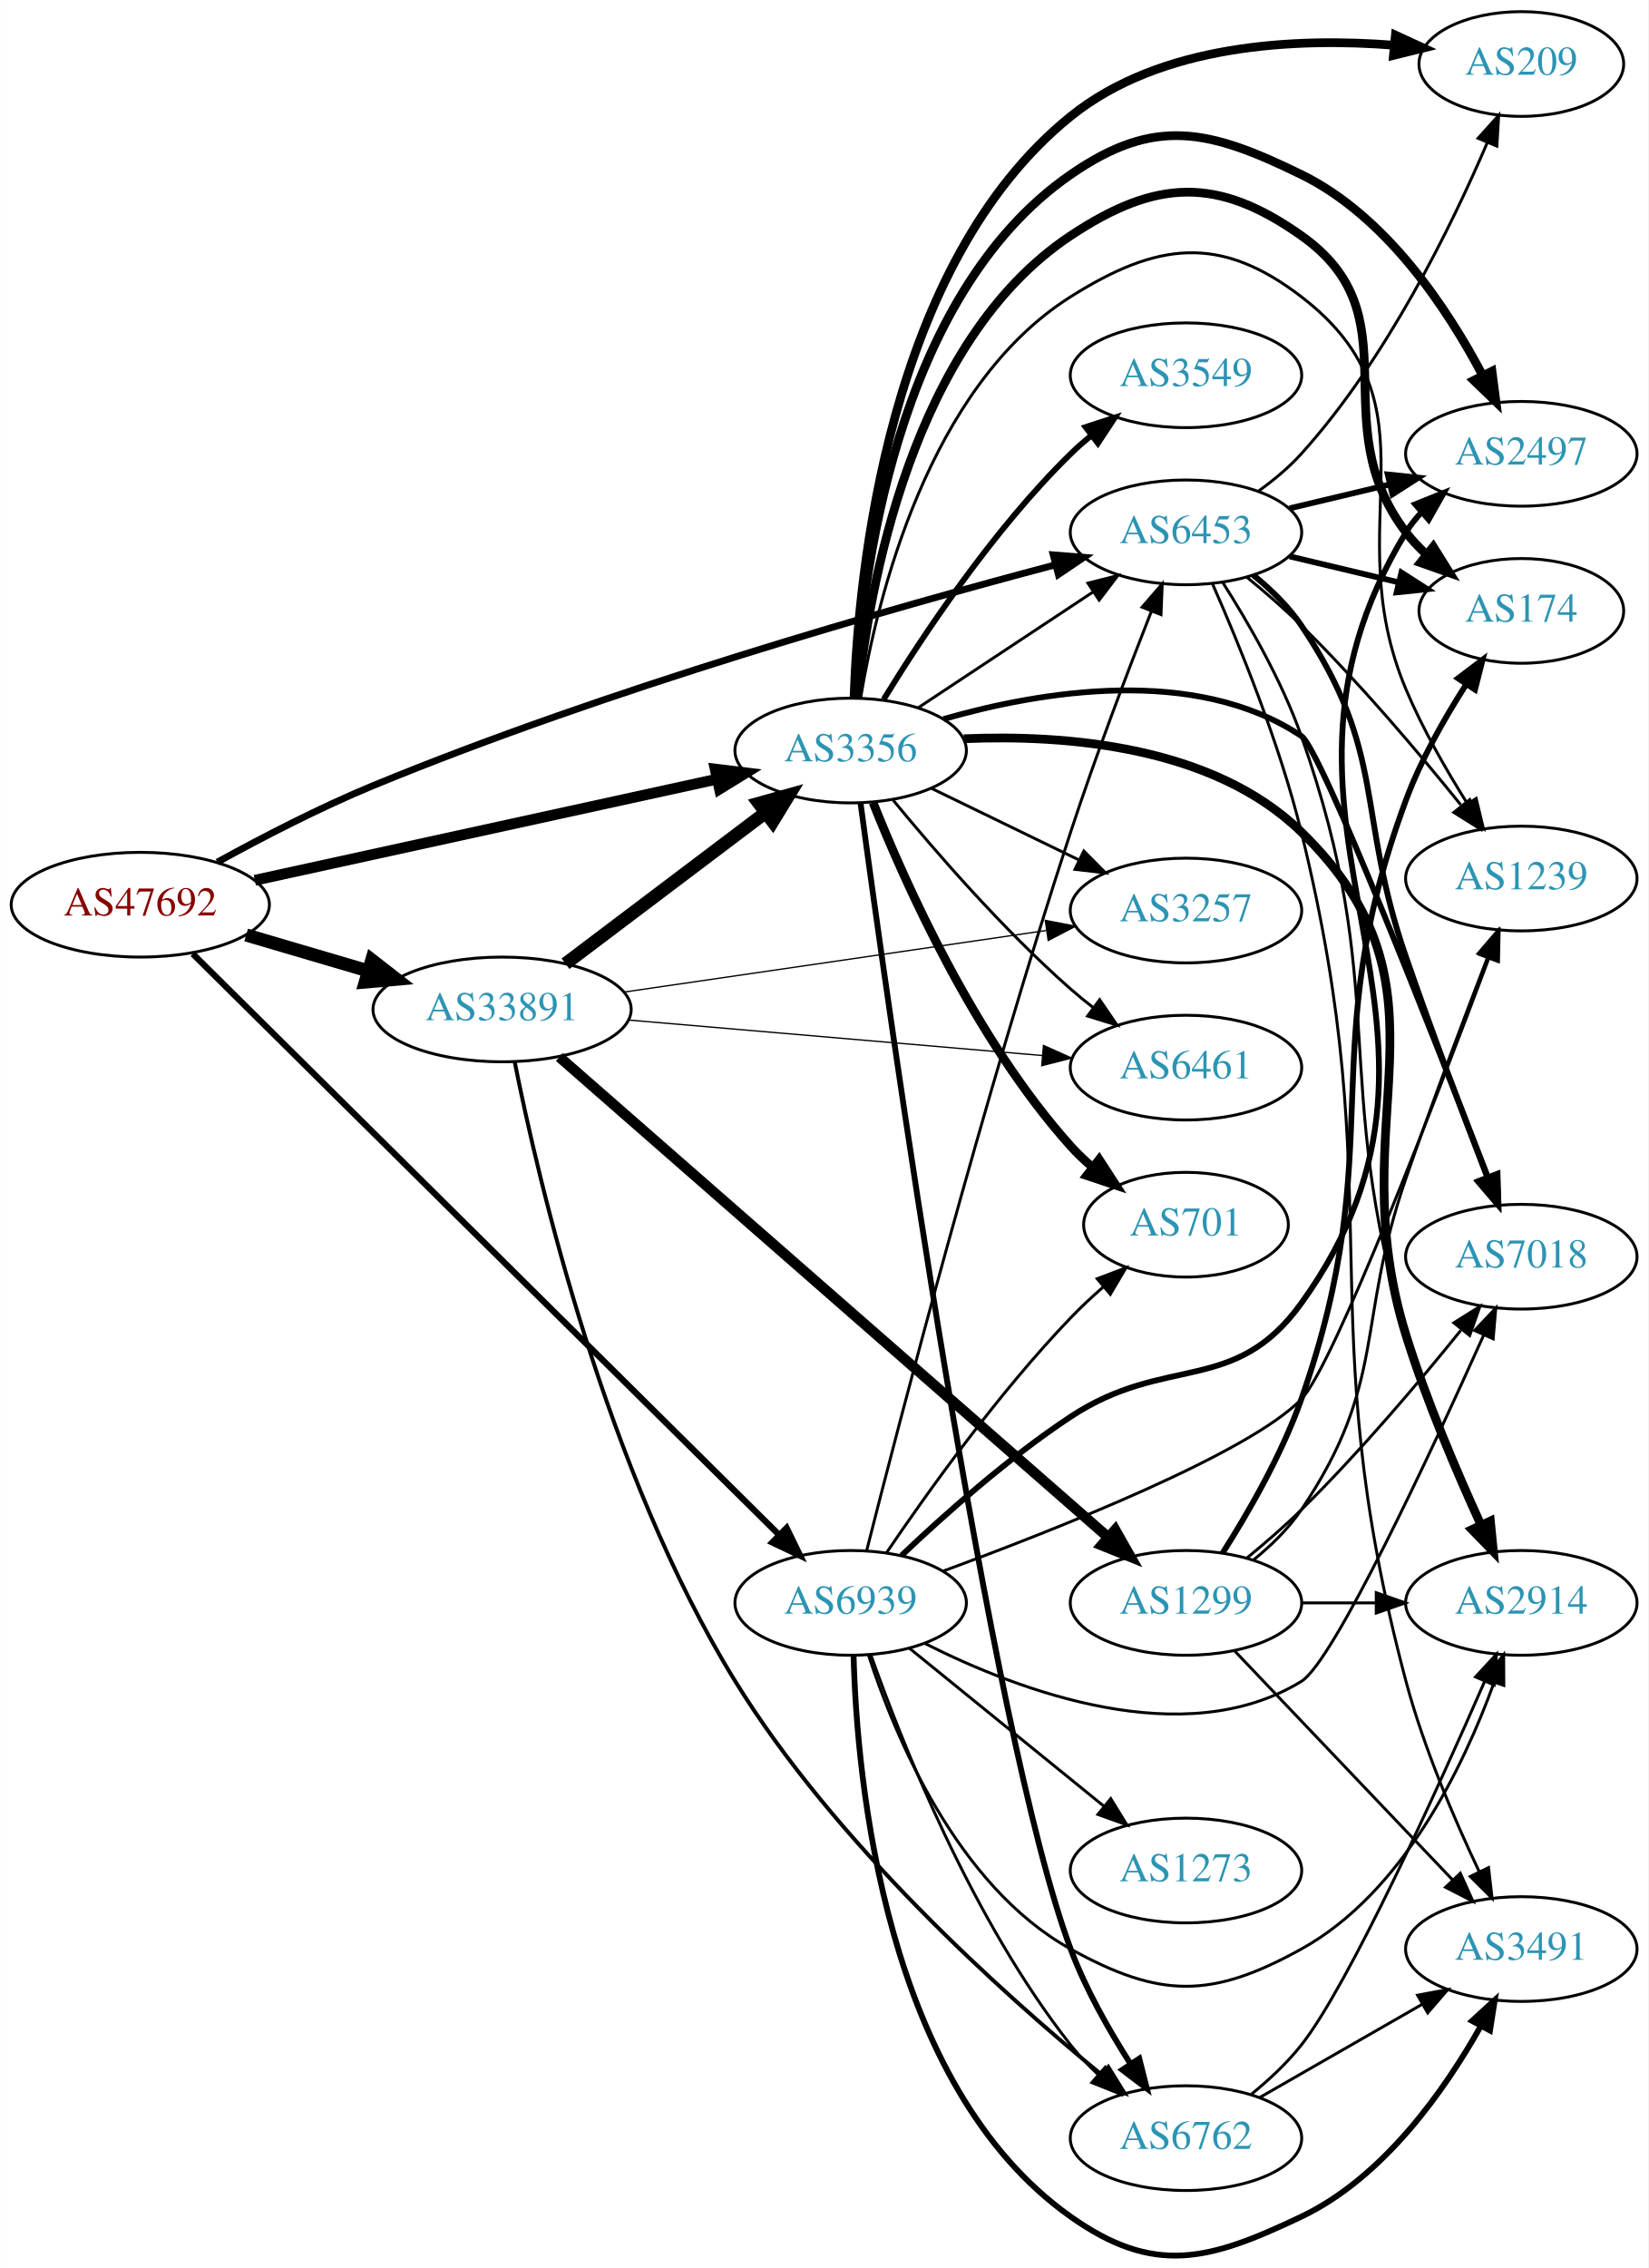
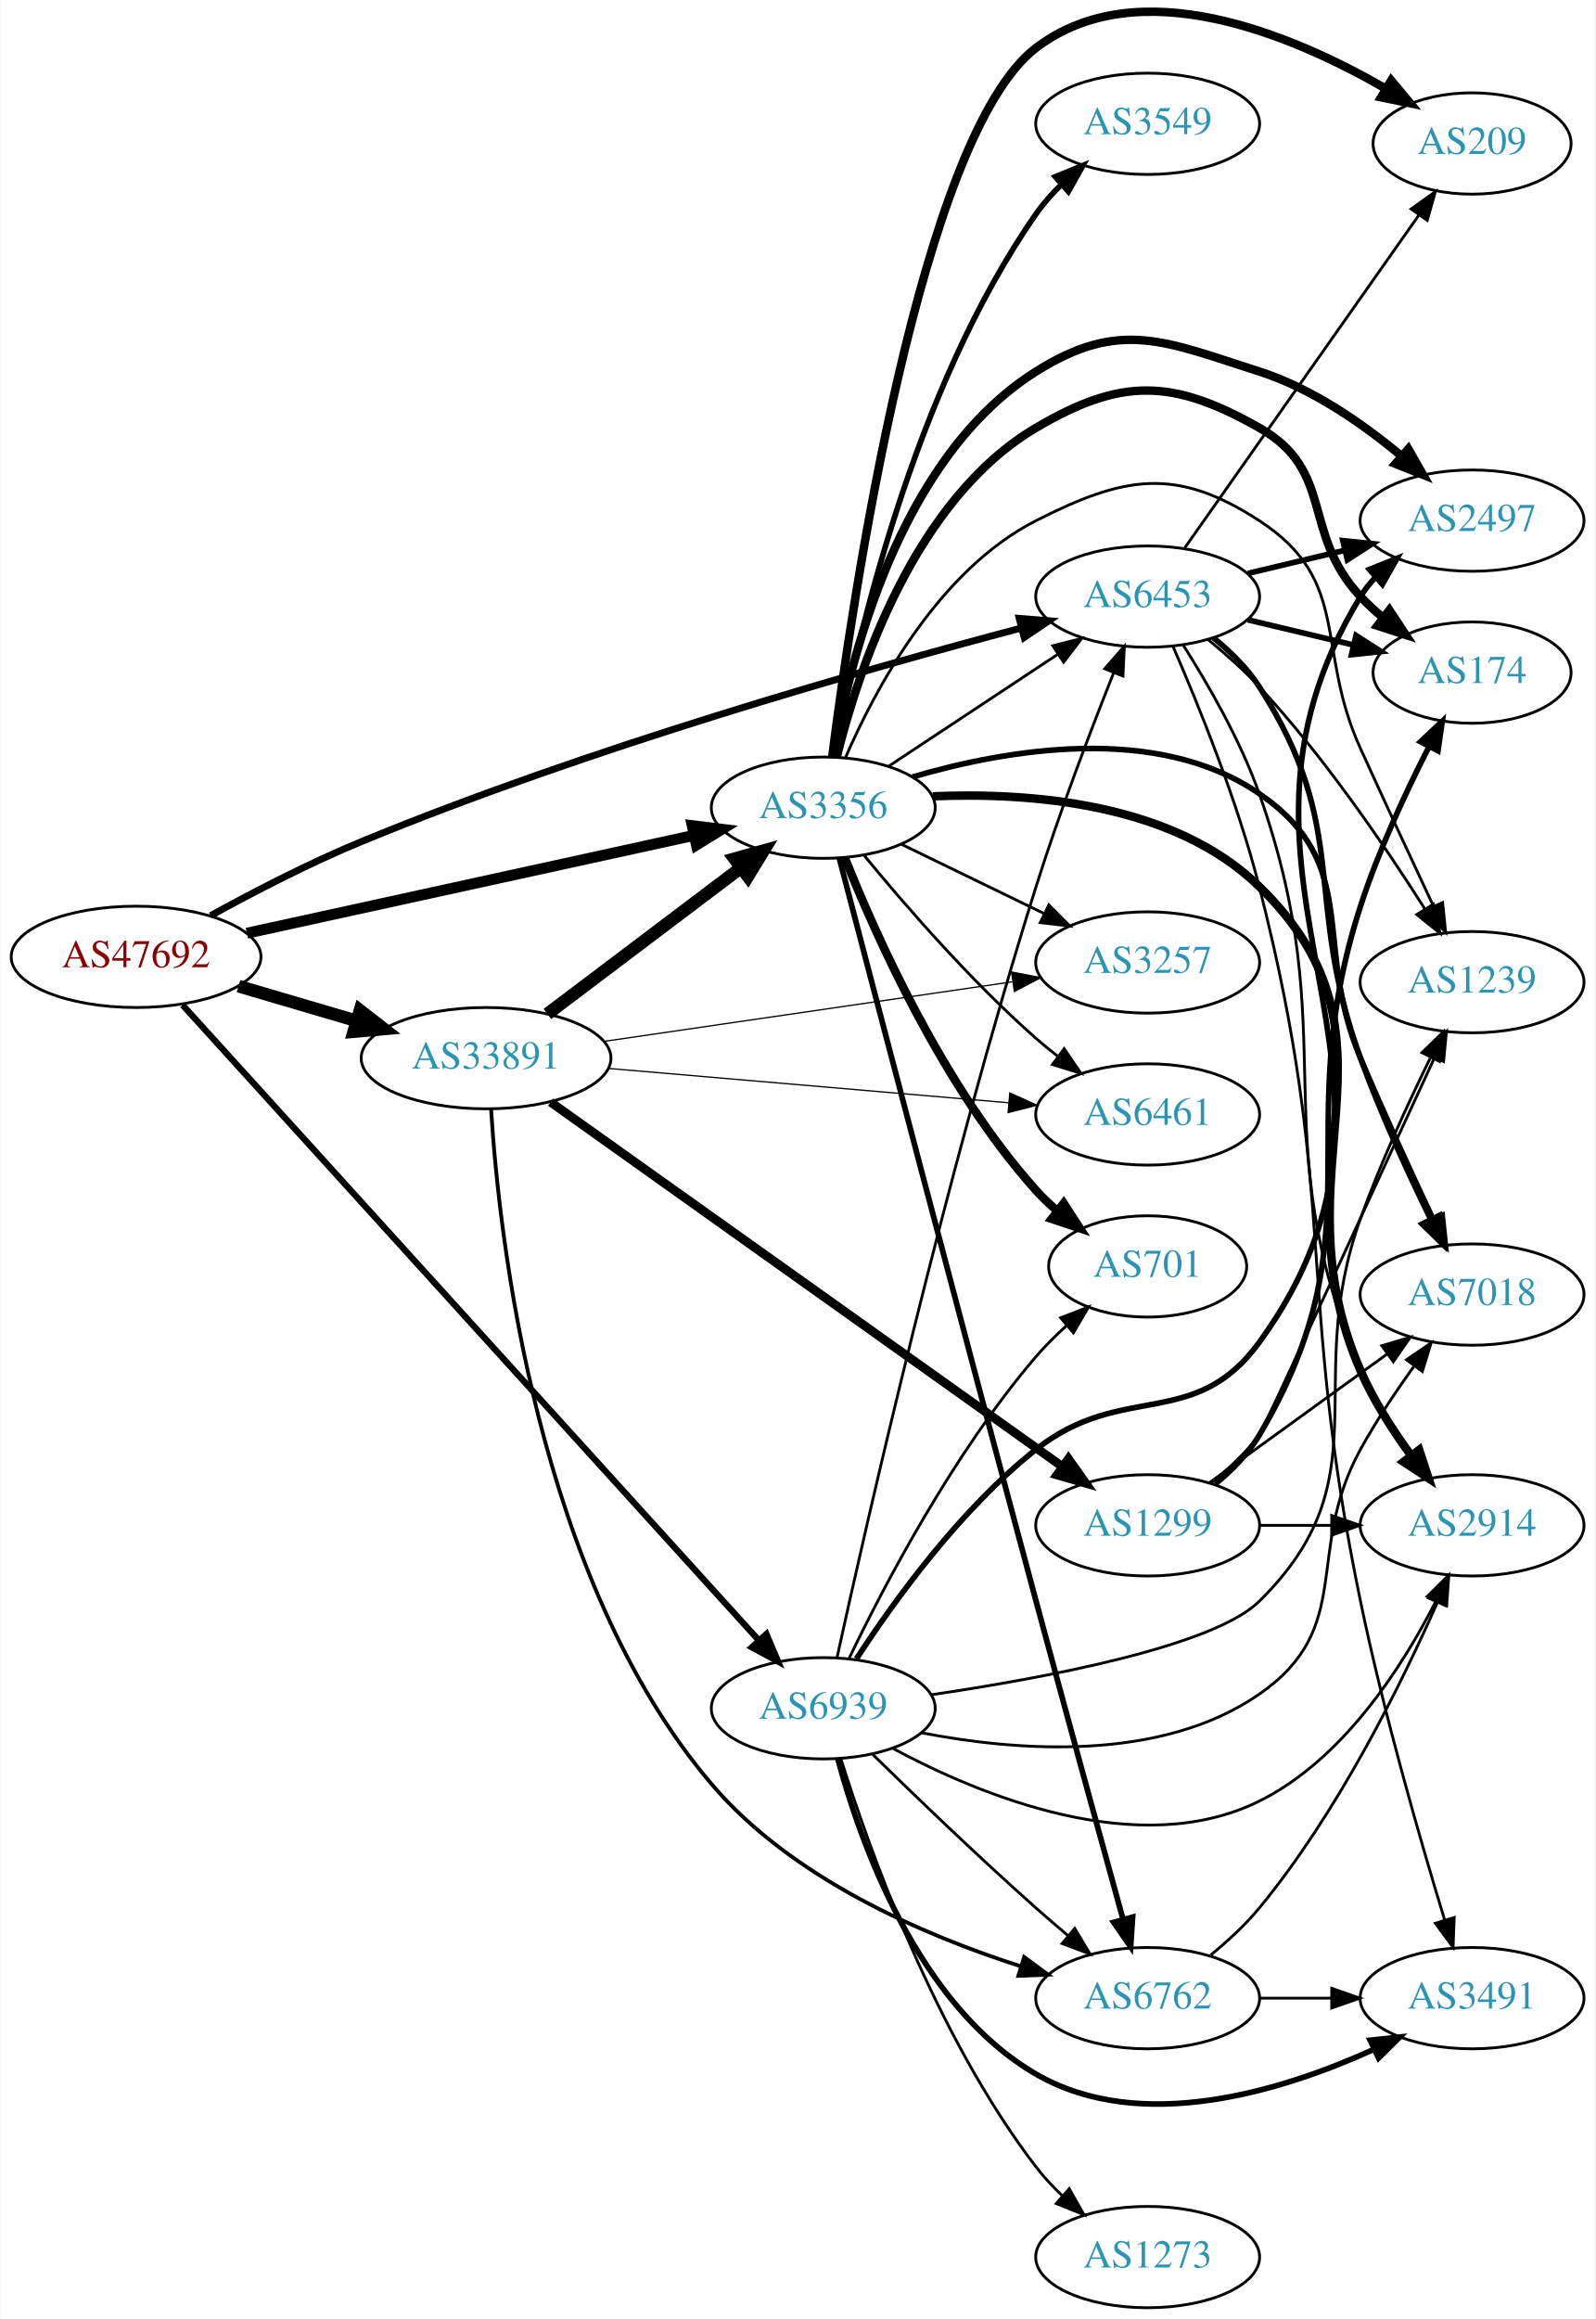
- <svg xmlns="http://www.w3.org/2000/svg" xmlns:xlink="http://www.w3.org/1999/xlink" width="567pt" height="780pt" viewBox="0.00 0.00 566.66 779.64">
-   <g id="graph0" class="graph" transform="scale(1 1) rotate(0) translate(4 775.637)">
-     <polygon fill="white" stroke="none" points="-4,4 -4,-775.637 562.663,-775.637 562.663,4 -4,4" />
+ <svg xmlns="http://www.w3.org/2000/svg" xmlns:xlink="http://www.w3.org/1999/xlink" width="567pt" height="824pt" viewBox="0.00 0.00 566.66 823.99">
+   <g id="graph0" class="graph" transform="scale(1 1) rotate(0) translate(4 819.989)">
+     <polygon fill="white" stroke="none" points="-4,4 -4,-819.989 562.663,-819.989 562.663,4 -4,4" />
    <g id="node1" class="node">
      <g id="a_node1">
        <a xlink:href="/asn/47692" xlink:title="AS47692 ~ Nessus GmbH [AT]">
-           <ellipse fill="#ffffff" stroke="black" cx="44.196" cy="-464.637" rx="44.393" ry="18" />
-           <text text-anchor="middle" x="44.196" y="-460.937" font-family="Times,serif" font-size="14.00" fill="#880000">AS47692</text>
+           <ellipse fill="#ffffff" stroke="black" cx="44.196" cy="-480" rx="44.393" ry="18" />
+           <text text-anchor="middle" x="44.196" y="-476.3" font-family="Times,serif" font-size="14.00" fill="#880000">AS47692</text>
        </a>
      </g>
    </g>
    <g id="node2" class="node">
      <g id="a_node2">
        <a xlink:href="/asn/3356" xlink:title="AS3356 ~ Level 3 Parent, LLC [US]">
-           <ellipse fill="#ffffff" stroke="black" cx="288.431" cy="-517.637" rx="39.794" ry="18" />
-           <text text-anchor="middle" x="288.431" y="-513.937" font-family="Times,serif" font-size="14.00" fill="#2c94b3">AS3356</text>
+           <ellipse fill="#ffffff" stroke="black" cx="288.431" cy="-533" rx="39.794" ry="18" />
+           <text text-anchor="middle" x="288.431" y="-529.3" font-family="Times,serif" font-size="14.00" fill="#2c94b3">AS3356</text>
        </a>
      </g>
    </g>
    <g id="edge1" class="edge">
-       <path fill="none" stroke="black" stroke-width="3.717" d="M83.579,-473.035C126.74,-482.478 196.751,-497.796 242.445,-507.794" />
-       <polygon fill="black" stroke="black" stroke-width="3.717" points="241.857,-511.248 252.374,-509.966 243.353,-504.41 241.857,-511.248" />
+       <path fill="none" stroke="black" stroke-width="3.886" d="M83.579,-488.398C126.74,-497.841 196.751,-513.16 242.445,-523.157" />
+       <polygon fill="black" stroke="black" stroke-width="3.886" points="241.857,-526.611 252.374,-525.33 243.353,-519.773 241.857,-526.611" />
    </g>
    <g id="node3" class="node">
      <g id="a_node3">
        <a xlink:href="/asn/6453" xlink:title="AS6453 ~ TATA COMMUNICATIONS (AMERICA) INC [US]">
-           <ellipse fill="#ffffff" stroke="black" cx="403.724" cy="-592.637" rx="39.794" ry="18" />
-           <text text-anchor="middle" x="403.724" y="-588.937" font-family="Times,serif" font-size="14.00" fill="#2c94b3">AS6453</text>
+           <ellipse fill="#ffffff" stroke="black" cx="403.724" cy="-608" rx="39.794" ry="18" />
+           <text text-anchor="middle" x="403.724" y="-604.3" font-family="Times,serif" font-size="14.00" fill="#2c94b3">AS6453</text>
        </a>
      </g>
    </g>
    <g id="edge2" class="edge">
-       <path fill="none" stroke="black" stroke-width="2.348" d="M70.695,-479.28C85.96,-487.678 105.925,-498.029 124.392,-505.637 205.036,-538.858 303.189,-566.766 358.764,-581.467" />
-       <polygon fill="black" stroke="black" stroke-width="2.348" points="358.07,-584.904 368.631,-584.057 359.847,-578.133 358.07,-584.904" />
+       <path fill="none" stroke="black" stroke-width="2.455" d="M70.695,-494.643C85.96,-503.041 105.925,-513.393 124.392,-521 205.036,-554.221 303.189,-582.129 358.764,-596.83" />
+       <polygon fill="black" stroke="black" stroke-width="2.455" points="358.07,-600.267 368.631,-599.42 359.847,-593.496 358.07,-600.267" />
    </g>
    <g id="node4" class="node">
      <g id="a_node4">
        <a xlink:href="/asn/6939" xlink:title="AS6939 ~ Hurricane Electric LLC [US]">
-           <ellipse fill="#ffffff" stroke="black" cx="288.431" cy="-224.637" rx="39.794" ry="18" />
-           <text text-anchor="middle" x="288.431" y="-220.937" font-family="Times,serif" font-size="14.00" fill="#2c94b3">AS6939</text>
+           <ellipse fill="#ffffff" stroke="black" cx="288.431" cy="-213" rx="39.794" ry="18" />
+           <text text-anchor="middle" x="288.431" y="-209.3" font-family="Times,serif" font-size="14.00" fill="#2c94b3">AS6939</text>
        </a>
      </g>
    </g>
    <g id="edge3" class="edge">
-       <path fill="none" stroke="black" stroke-width="2.152" d="M62.23,-447.76C104.652,-405.73 215.105,-296.295 263.793,-248.057" />
-       <polygon fill="black" stroke="black" stroke-width="2.152" points="266.416,-250.384 271.057,-240.86 261.49,-245.412 266.416,-250.384" />
+       <path fill="none" stroke="black" stroke-width="2.25" d="M60.717,-462.892C102.433,-416.911 217.074,-290.549 265.443,-237.236" />
+       <polygon fill="black" stroke="black" stroke-width="2.25" points="268.222,-239.381 272.349,-229.623 263.038,-234.678 268.222,-239.381" />
    </g>
    <g id="node5" class="node">
      <g id="a_node5">
        <a xlink:href="/asn/33891" xlink:title="AS33891 ~ CORE-BACKBONE GMBH GLOBAL NETWORK [DE]">
-           <ellipse fill="#ffffff" stroke="black" cx="168.588" cy="-428.637" rx="44.393" ry="18" />
-           <text text-anchor="middle" x="168.588" y="-424.937" font-family="Times,serif" font-size="14.00" fill="#2c94b3">AS33891</text>
+           <ellipse fill="#ffffff" stroke="black" cx="168.588" cy="-444" rx="44.393" ry="18" />
+           <text text-anchor="middle" x="168.588" y="-440.3" font-family="Times,serif" font-size="14.00" fill="#2c94b3">AS33891</text>
        </a>
      </g>
    </g>
    <g id="edge4" class="edge">
-       <path fill="none" stroke="black" stroke-width="4.5" d="M80.597,-454.224C93.663,-450.381 108.65,-445.973 122.462,-441.91" />
-       <polygon fill="black" stroke="black" stroke-width="4.5" points="123.784,-445.625 132.267,-439.026 121.562,-438.071 123.784,-445.625" />
-     </g>
-     <g id="edge15" class="edge">
-       <path fill="none" stroke="black" d="M311.544,-532.276C328.743,-543.662 352.811,-559.595 371.901,-572.232" />
-       <polygon fill="black" stroke="black" points="370.009,-575.177 380.279,-577.779 373.873,-569.34 370.009,-575.177" />
+       <path fill="none" stroke="black" stroke-width="4.5" d="M80.597,-469.587C93.663,-465.744 108.65,-461.336 122.462,-457.273" />
+       <polygon fill="black" stroke="black" stroke-width="4.5" points="123.784,-460.989 132.267,-454.389 121.562,-453.434 123.784,-460.989" />
+     </g>
+     <g id="edge16" class="edge">
+       <path fill="none" stroke="black" d="M311.544,-547.639C328.743,-559.025 352.811,-574.958 371.901,-587.595" />
+       <polygon fill="black" stroke="black" points="370.009,-590.54 380.279,-593.142 373.873,-584.703 370.009,-590.54" />
    </g>
    <g id="node6" class="node">
      <g id="a_node6">
-         <a xlink:href="/asn/2497" xlink:title="AS2497 ~ Internet Initiative Japan Inc. [JP]">
-           <ellipse fill="#ffffff" stroke="black" cx="519.017" cy="-619.637" rx="39.794" ry="18" />
-           <text text-anchor="middle" x="519.017" y="-615.937" font-family="Times,serif" font-size="14.00" fill="#2c94b3">AS2497</text>
+         <a xlink:href="/asn/2914" xlink:title="AS2914 ~ NTT America, Inc. [US]">
+           <ellipse fill="#ffffff" stroke="black" cx="519.017" cy="-278" rx="39.794" ry="18" />
+           <text text-anchor="middle" x="519.017" y="-274.3" font-family="Times,serif" font-size="14.00" fill="#2c94b3">AS2914</text>
        </a>
      </g>
    </g>
    <g id="edge5" class="edge">
-       <path fill="none" stroke="black" stroke-width="3" d="M289.909,-535.915C292.08,-576.501 303.651,-673.84 364.077,-715.637 393.061,-735.685 411.713,-731.122 443.37,-715.637 472.54,-701.368 493.604,-669.591 505.773,-646.495" />
-       <polygon fill="black" stroke="black" stroke-width="3" points="508.925,-648.018 510.294,-637.512 502.672,-644.871 508.925,-648.018" />
+       <path fill="none" stroke="black" stroke-width="3" d="M327.317,-537.041C362.166,-538.521 412.916,-534.661 443.37,-505 499.32,-450.508 448.28,-404.646 479.37,-333 483.947,-322.453 490.724,-311.879 497.331,-302.86" />
+       <polygon fill="black" stroke="black" stroke-width="3" points="500.244,-304.812 503.535,-294.741 494.682,-300.561 500.244,-304.812" />
    </g>
    <g id="node7" class="node">
      <g id="a_node7">
-         <a xlink:href="/asn/1239" xlink:title="AS1239 ~ Sprint [US]">
-           <ellipse fill="#ffffff" stroke="black" cx="519.017" cy="-473.637" rx="39.794" ry="18" />
-           <text text-anchor="middle" x="519.017" y="-469.937" font-family="Times,serif" font-size="14.00" fill="#2c94b3">AS1239</text>
+         <a xlink:href="/asn/6762" xlink:title="AS6762 ~ TELECOM ITALIA SPARKLE S.p.A. [IT]">
+           <ellipse fill="#ffffff" stroke="black" cx="403.724" cy="-110" rx="39.794" ry="18" />
+           <text text-anchor="middle" x="403.724" y="-106.3" font-family="Times,serif" font-size="14.00" fill="#2c94b3">AS6762</text>
        </a>
      </g>
    </g>
    <g id="edge6" class="edge">
-       <path fill="none" stroke="black" d="M291.861,-535.717C297.52,-569.766 315.051,-642.746 364.077,-673.637 393.894,-692.424 415.424,-695.107 443.37,-673.637 492.612,-635.805 455.274,-595.868 479.37,-538.637 485.038,-525.175 493.079,-511.137 500.36,-499.566" />
-       <polygon fill="black" stroke="black" points="503.489,-501.173 505.976,-490.874 497.609,-497.374 503.489,-501.173" />
+       <path fill="none" stroke="black" stroke-width="2" d="M294.093,-515.169C305.758,-470.6 337.203,-350.758 364.077,-251 374.662,-211.71 387.145,-166.335 394.998,-137.904" />
+       <polygon fill="black" stroke="black" stroke-width="2" points="398.379,-138.809 397.67,-128.238 391.632,-136.944 398.379,-138.809" />
    </g>
    <g id="node8" class="node">
      <g id="a_node8">
-         <a xlink:href="/asn/2914" xlink:title="AS2914 ~ NTT America, Inc. [US]">
-           <ellipse fill="#ffffff" stroke="black" cx="519.017" cy="-224.637" rx="39.794" ry="18" />
-           <text text-anchor="middle" x="519.017" y="-220.937" font-family="Times,serif" font-size="14.00" fill="#2c94b3">AS2914</text>
+         <a xlink:href="/asn/2497" xlink:title="AS2497 ~ Internet Initiative Japan Inc. [JP]">
+           <ellipse fill="#ffffff" stroke="black" cx="519.017" cy="-635" rx="39.794" ry="18" />
+           <text text-anchor="middle" x="519.017" y="-631.3" font-family="Times,serif" font-size="14.00" fill="#2c94b3">AS2497</text>
        </a>
      </g>
    </g>
    <g id="edge7" class="edge">
-       <path fill="none" stroke="black" stroke-width="3" d="M327.325,-521.686C362.179,-523.172 412.933,-519.315 443.37,-489.637 499.6,-434.809 456.054,-391.632 479.37,-316.637 486.357,-294.164 496.811,-269.636 505.085,-251.562" />
-       <polygon fill="black" stroke="black" stroke-width="3" points="508.378,-252.782 509.422,-242.238 502.031,-249.829 508.378,-252.782" />
+       <path fill="none" stroke="black" stroke-width="3" d="M291.9,-550.969C297.627,-584.807 315.268,-657.331 364.077,-688 393.917,-706.749 409.795,-698.707 443.37,-688 462.055,-682.041 480.069,-669.514 493.719,-658.134" />
+       <polygon fill="black" stroke="black" stroke-width="3" points="496.369,-660.468 501.621,-651.266 491.777,-655.185 496.369,-660.468" />
    </g>
    <g id="node9" class="node">
      <g id="a_node9">
-         <a xlink:href="/asn/7018" xlink:title="AS7018 ~ AT&amp;T Services, Inc. [US]">
-           <ellipse fill="#ffffff" stroke="black" cx="519.017" cy="-343.637" rx="39.794" ry="18" />
-           <text text-anchor="middle" x="519.017" y="-339.937" font-family="Times,serif" font-size="14.00" fill="#2c94b3">AS7018</text>
+         <a xlink:href="/asn/6461" xlink:title="AS6461 ~ Zayo Bandwidth [US]">
+           <ellipse fill="#ffffff" stroke="black" cx="403.724" cy="-424" rx="39.794" ry="18" />
+           <text text-anchor="middle" x="403.724" y="-420.3" font-family="Times,serif" font-size="14.00" fill="#2c94b3">AS6461</text>
        </a>
      </g>
    </g>
    <g id="edge8" class="edge">
-       <path fill="none" stroke="black" stroke-width="2" d="M320.342,-528.445C353.642,-538.01 406.767,-547.031 443.37,-522.637 450.087,-518.16 488.635,-419.927 507.551,-370.928" />
-       <polygon fill="black" stroke="black" stroke-width="2" points="510.835,-372.139 511.164,-361.549 504.303,-369.622 510.835,-372.139" />
+       <path fill="none" stroke="black" d="M303.022,-515.958C317.275,-498.62 340.797,-471.462 364.077,-451 366.536,-448.839 369.17,-446.694 371.865,-444.612" />
+       <polygon fill="black" stroke="black" points="374.039,-447.358 380.014,-438.608 369.887,-441.722 374.039,-447.358" />
    </g>
    <g id="node10" class="node">
      <g id="a_node10">
-         <a xlink:href="/asn/3549" xlink:title="AS3549 ~ Level 3 Parent, LLC [US]">
-           <ellipse fill="#ffffff" stroke="black" cx="403.724" cy="-646.637" rx="39.794" ry="18" />
-           <text text-anchor="middle" x="403.724" y="-642.937" font-family="Times,serif" font-size="14.00" fill="#2c94b3">AS3549</text>
+         <a xlink:href="/asn/174" xlink:title="AS174 ~ Cogent Communications [US]">
+           <ellipse fill="#ffffff" stroke="black" cx="519.017" cy="-581" rx="35.194" ry="18" />
+           <text text-anchor="middle" x="519.017" y="-577.3" font-family="Times,serif" font-size="14.00" fill="#2c94b3">AS174</text>
        </a>
      </g>
    </g>
    <g id="edge9" class="edge">
-       <path fill="none" stroke="black" stroke-width="2" d="M299.783,-535.226C312.959,-556.701 337.254,-593.396 364.077,-619.637 366.216,-621.729 368.533,-623.775 370.932,-625.745" />
-       <polygon fill="black" stroke="black" stroke-width="2" points="369.199,-628.824 379.273,-632.104 373.443,-623.257 369.199,-628.824" />
+       <path fill="none" stroke="black" stroke-width="3" d="M293.253,-551.101C300.78,-581.606 320.708,-642.423 364.077,-668 394.433,-685.902 412.703,-685.363 443.37,-668 470.432,-652.678 458.156,-630.739 479.37,-608 481.788,-605.408 484.495,-602.92 487.322,-600.575" />
+       <polygon fill="black" stroke="black" stroke-width="3" points="489.631,-603.217 495.474,-594.379 485.395,-597.644 489.631,-603.217" />
    </g>
    <g id="node11" class="node">
      <g id="a_node11">
-         <a xlink:href="/asn/174" xlink:title="AS174 ~ Cogent Communications [US]">
-           <ellipse fill="#ffffff" stroke="black" cx="519.017" cy="-565.637" rx="35.194" ry="18" />
-           <text text-anchor="middle" x="519.017" y="-561.937" font-family="Times,serif" font-size="14.00" fill="#2c94b3">AS174</text>
+         <a xlink:href="/asn/3549" xlink:title="AS3549 ~ Level 3 Parent, LLC [US]">
+           <ellipse fill="#ffffff" stroke="black" cx="403.724" cy="-776" rx="39.794" ry="18" />
+           <text text-anchor="middle" x="403.724" y="-772.3" font-family="Times,serif" font-size="14.00" fill="#2c94b3">AS3549</text>
        </a>
      </g>
    </g>
    <g id="edge10" class="edge">
-       <path fill="none" stroke="black" stroke-width="3" d="M290.775,-535.719C294.64,-573.077 309.333,-658.311 364.077,-694.637 393.442,-714.122 414.601,-714.991 443.37,-694.637 482.615,-666.871 450.271,-630.904 479.37,-592.637 481.401,-589.966 483.773,-587.458 486.325,-585.129" />
-       <polygon fill="black" stroke="black" stroke-width="3" points="488.738,-587.68 494.356,-578.697 484.362,-582.216 488.738,-587.68" />
+       <path fill="none" stroke="black" stroke-width="2" d="M292.46,-551.163C299.567,-589.66 320.138,-681.082 364.077,-744 366.672,-747.716 369.809,-751.243 373.16,-754.505" />
+       <polygon fill="black" stroke="black" stroke-width="2" points="370.904,-757.183 380.711,-761.192 375.545,-751.942 370.904,-757.183" />
    </g>
    <g id="node12" class="node">
      <g id="a_node12">
-         <a xlink:href="/asn/701" xlink:title="AS701 ~ UUNET [US]">
-           <ellipse fill="#ffffff" stroke="black" cx="403.724" cy="-354.637" rx="35.194" ry="18" />
-           <text text-anchor="middle" x="403.724" y="-350.937" font-family="Times,serif" font-size="14.00" fill="#2c94b3">AS701</text>
+         <a xlink:href="/asn/7018" xlink:title="AS7018 ~ AT&amp;T Services, Inc. [US]">
+           <ellipse fill="#ffffff" stroke="black" cx="519.017" cy="-360" rx="39.794" ry="18" />
+           <text text-anchor="middle" x="519.017" y="-356.3" font-family="Times,serif" font-size="14.00" fill="#2c94b3">AS7018</text>
        </a>
      </g>
    </g>
    <g id="edge11" class="edge">
-       <path fill="none" stroke="black" stroke-width="3" d="M296.147,-499.715C307.156,-472.052 331.154,-418.317 364.077,-381.637 366.319,-379.14 368.834,-376.75 371.477,-374.497" />
-       <polygon fill="black" stroke="black" stroke-width="3" points="373.877,-377.065 379.646,-368.179 369.594,-371.528 373.877,-377.065" />
+       <path fill="none" stroke="black" stroke-width="2" d="M320.177,-543.925C353.577,-553.699 407.019,-563.004 443.37,-538 480.229,-512.647 462.012,-485.232 479.37,-444 487.468,-424.764 497.309,-403.4 505.034,-387.032" />
+       <polygon fill="black" stroke="black" stroke-width="2" points="508.409,-388.084 509.535,-377.549 502.085,-385.082 508.409,-388.084" />
    </g>
    <g id="node13" class="node">
      <g id="a_node13">
-         <a xlink:href="/asn/6762" xlink:title="AS6762 ~ TELECOM ITALIA SPARKLE S.p.A. [IT]">
-           <ellipse fill="#ffffff" stroke="black" cx="403.724" cy="-40.637" rx="39.794" ry="18" />
-           <text text-anchor="middle" x="403.724" y="-36.937" font-family="Times,serif" font-size="14.00" fill="#2c94b3">AS6762</text>
+         <a xlink:href="/asn/701" xlink:title="AS701 ~ UUNET [US]">
+           <ellipse fill="#ffffff" stroke="black" cx="403.724" cy="-370" rx="35.194" ry="18" />
+           <text text-anchor="middle" x="403.724" y="-366.3" font-family="Times,serif" font-size="14.00" fill="#2c94b3">AS701</text>
        </a>
      </g>
    </g>
    <g id="edge12" class="edge">
-       <path fill="none" stroke="black" stroke-width="2" d="M291.846,-499.456C301.231,-429.837 336.135,-180.363 364.077,-105.637 369.193,-91.955 377.162,-77.889 384.537,-66.356" />
-       <polygon fill="black" stroke="black" stroke-width="2" points="387.661,-67.977 390.259,-57.706 381.823,-64.115 387.661,-67.977" />
+       <path fill="none" stroke="black" stroke-width="3" d="M296.147,-515.079C307.156,-487.415 331.154,-433.68 364.077,-397 366.319,-394.503 368.834,-392.113 371.477,-389.86" />
+       <polygon fill="black" stroke="black" stroke-width="3" points="373.877,-392.428 379.646,-383.542 369.594,-386.891 373.877,-392.428" />
    </g>
    <g id="node14" class="node">
      <g id="a_node14">
-         <a xlink:href="/asn/6461" xlink:title="AS6461 ~ Zayo Bandwidth [US]">
-           <ellipse fill="#ffffff" stroke="black" cx="403.724" cy="-408.637" rx="39.794" ry="18" />
-           <text text-anchor="middle" x="403.724" y="-404.937" font-family="Times,serif" font-size="14.00" fill="#2c94b3">AS6461</text>
+         <a xlink:href="/asn/3257" xlink:title="AS3257 ~ GTT [DE]">
+           <ellipse fill="#ffffff" stroke="black" cx="403.724" cy="-478" rx="39.794" ry="18" />
+           <text text-anchor="middle" x="403.724" y="-474.3" font-family="Times,serif" font-size="14.00" fill="#2c94b3">AS3257</text>
        </a>
      </g>
    </g>
    <g id="edge13" class="edge">
-       <path fill="none" stroke="black" d="M303.022,-500.595C317.275,-483.256 340.797,-456.099 364.077,-435.637 366.536,-433.475 369.17,-431.33 371.865,-429.249" />
-       <polygon fill="black" stroke="black" points="374.039,-431.994 380.014,-423.245 369.887,-426.359 374.039,-431.994" />
+       <path fill="none" stroke="black" d="M316.28,-519.966C331.377,-512.637 350.421,-503.391 366.789,-495.445" />
+       <polygon fill="black" stroke="black" points="368.6,-498.457 376.068,-490.941 365.543,-492.159 368.6,-498.457" />
    </g>
    <g id="node15" class="node">
      <g id="a_node15">
-         <a xlink:href="/asn/3257" xlink:title="AS3257 ~ GTT [DE]">
-           <ellipse fill="#ffffff" stroke="black" cx="403.724" cy="-462.637" rx="39.794" ry="18" />
-           <text text-anchor="middle" x="403.724" y="-458.937" font-family="Times,serif" font-size="14.00" fill="#2c94b3">AS3257</text>
+         <a xlink:href="/asn/1239" xlink:title="AS1239 ~ Sprint [US]">
+           <ellipse fill="#ffffff" stroke="black" cx="519.017" cy="-471" rx="39.794" ry="18" />
+           <text text-anchor="middle" x="519.017" y="-467.3" font-family="Times,serif" font-size="14.00" fill="#2c94b3">AS1239</text>
        </a>
      </g>
    </g>
    <g id="edge14" class="edge">
-       <path fill="none" stroke="black" d="M316.28,-504.603C331.377,-497.274 350.421,-488.028 366.789,-480.082" />
-       <polygon fill="black" stroke="black" points="368.6,-483.093 376.068,-475.577 365.543,-476.796 368.6,-483.093" />
+       <path fill="none" stroke="black" d="M296.296,-550.715C306.762,-574.918 329.244,-617.327 364.077,-635 395.505,-650.945 413.821,-654.203 443.37,-635 476.403,-613.533 463.055,-589.858 479.37,-554 487.874,-535.309 497.637,-514.346 505.223,-498.163" />
+       <polygon fill="black" stroke="black" points="508.552,-499.308 509.634,-488.768 502.215,-496.333 508.552,-499.308" />
    </g>
    <g id="node16" class="node">
      <g id="a_node16">
        <a xlink:href="/asn/209" xlink:title="AS209 ~ CenturyLink Communications, LLC [US]">
-           <ellipse fill="#ffffff" stroke="black" cx="519.017" cy="-753.637" rx="35.194" ry="18" />
-           <text text-anchor="middle" x="519.017" y="-749.937" font-family="Times,serif" font-size="14.00" fill="#2c94b3">AS209</text>
-         </a>
-       </g>
-     </g>
-     <g id="edge16" class="edge">
-       <path fill="none" stroke="black" stroke-width="3" d="M289.597,-535.873C291.063,-578.505 301.174,-684.91 364.077,-735.637 395.018,-760.588 441.507,-762.738 475.299,-760.092" />
-       <polygon fill="black" stroke="black" stroke-width="3" points="475.723,-763.567 485.347,-759.137 475.061,-756.599 475.723,-763.567" />
-     </g>
-     <g id="edge18" class="edge">
-       <path fill="none" stroke="black" stroke-width="2" d="M439.331,-600.884C450.202,-603.475 462.357,-606.372 473.799,-609.099" />
-       <polygon fill="black" stroke="black" stroke-width="2" points="473.082,-612.526 483.621,-611.44 474.705,-605.717 473.082,-612.526" />
+           <ellipse fill="#ffffff" stroke="black" cx="519.017" cy="-769" rx="35.194" ry="18" />
+           <text text-anchor="middle" x="519.017" y="-765.3" font-family="Times,serif" font-size="14.00" fill="#2c94b3">AS209</text>
+         </a>
+       </g>
+     </g>
+     <g id="edge15" class="edge">
+       <path fill="none" stroke="black" stroke-width="3" d="M291.602,-551.027C298.669,-606.327 322.958,-771.706 364.077,-803 400.409,-830.65 454.757,-807.828 488.214,-788.571" />
+       <polygon fill="black" stroke="black" stroke-width="3" points="490.278,-791.415 497.064,-783.279 486.685,-785.407 490.278,-791.415" />
+     </g>
+     <g id="edge21" class="edge">
+       <path fill="none" stroke="black" d="M416.263,-590.921C425.006,-577.193 436.628,-557.113 443.37,-538 474.145,-450.764 443.929,-418.447 479.37,-333 483.775,-322.38 490.513,-311.789 497.136,-302.777" />
+       <polygon fill="black" stroke="black" points="500.048,-304.732 503.37,-294.671 494.499,-300.464 500.048,-304.732" />
+     </g>
+     <g id="edge17" class="edge">
+       <path fill="none" stroke="black" stroke-width="2" d="M439.331,-616.248C450.202,-618.838 462.357,-621.735 473.799,-624.462" />
+       <polygon fill="black" stroke="black" stroke-width="2" points="473.082,-627.889 483.621,-626.803 474.705,-621.08 473.082,-627.889" />
+     </g>
+     <g id="edge19" class="edge">
+       <path fill="none" stroke="black" stroke-width="2" d="M439.331,-599.752C451.125,-596.942 464.43,-593.771 476.698,-590.847" />
+       <polygon fill="black" stroke="black" stroke-width="2" points="477.787,-594.186 486.703,-588.463 476.164,-587.376 477.787,-594.186" />
+     </g>
+     <g id="edge20" class="edge">
+       <path fill="none" stroke="black" stroke-width="2" d="M427.04,-593.396C433.084,-588.5 439.122,-582.589 443.37,-576 476.324,-524.894 458.592,-501.149 479.37,-444 486.457,-424.51 496.232,-403.299 504.179,-387.068" />
+       <polygon fill="black" stroke="black" stroke-width="2" points="507.536,-388.178 508.85,-377.665 501.266,-385.064 507.536,-388.178" />
    </g>
    <g id="edge22" class="edge">
-       <path fill="none" stroke="black" d="M424.548,-577.306C430.768,-572.215 437.53,-566.376 443.37,-560.637 463.255,-541.098 483.728,-516.893 498.192,-498.979" />
-       <polygon fill="black" stroke="black" points="501.27,-500.734 504.781,-490.738 495.803,-496.363 501.27,-500.734" />
-     </g>
-     <g id="edge21" class="edge">
-       <path fill="none" stroke="black" d="M416.268,-575.559C425.013,-561.832 436.636,-541.753 443.37,-522.637 474.254,-434.975 453.207,-405.822 479.37,-316.637 485.995,-294.055 496.471,-269.533 504.846,-251.489" />
-       <polygon fill="black" stroke="black" points="508.135,-252.721 509.244,-242.185 501.806,-249.73 508.135,-252.721" />
-     </g>
-     <g id="edge19" class="edge">
-       <path fill="none" stroke="black" stroke-width="2" d="M426.876,-577.925C432.916,-573.026 438.992,-567.14 443.37,-560.637 473.043,-516.562 462.031,-496.861 479.37,-446.637 488.315,-420.727 499.377,-391.497 507.37,-370.812" />
-       <polygon fill="black" stroke="black" stroke-width="2" points="510.67,-371.985 511.026,-361.396 504.144,-369.452 510.67,-371.985" />
-     </g>
-     <g id="edge20" class="edge">
-       <path fill="none" stroke="black" stroke-width="2" d="M439.331,-584.389C451.125,-581.578 464.43,-578.408 476.698,-575.484" />
-       <polygon fill="black" stroke="black" stroke-width="2" points="477.787,-578.823 486.703,-573.1 476.164,-572.013 477.787,-578.823" />
+       <path fill="none" stroke="black" d="M425.268,-592.657C431.39,-587.656 437.916,-581.871 443.37,-576 466.383,-551.228 488.247,-519.099 502.294,-496.939" />
+       <polygon fill="black" stroke="black" points="505.304,-498.727 507.637,-488.392 499.368,-495.016 505.304,-498.727" />
    </g>
    <g id="edge23" class="edge">
-       <path fill="none" stroke="black" d="M428.587,-606.773C433.832,-610.542 439.091,-614.899 443.37,-619.637 472.591,-651.987 494.964,-697.756 507.299,-726.556" />
-       <polygon fill="black" stroke="black" points="504.153,-728.107 511.238,-735.985 510.612,-725.408 504.153,-728.107" />
+       <path fill="none" stroke="black" d="M416.848,-625.23C436.865,-653.676 476.919,-710.596 500.174,-743.644" />
+       <polygon fill="black" stroke="black" points="497.362,-745.73 505.98,-751.894 503.087,-741.702 497.362,-745.73" />
    </g>
    <g id="node17" class="node">
      <g id="a_node17">
        <a xlink:href="/asn/3491" xlink:title="AS3491 ~ PCCW Global, Inc. [US]">
-           <ellipse fill="#ffffff" stroke="black" cx="519.017" cy="-105.637" rx="39.794" ry="18" />
-           <text text-anchor="middle" x="519.017" y="-101.937" font-family="Times,serif" font-size="14.00" fill="#2c94b3">AS3491</text>
-         </a>
-       </g>
-     </g>
-     <g id="edge17" class="edge">
-       <path fill="none" stroke="black" d="M412.891,-574.813C421.804,-554.594 435.809,-520.427 443.37,-489.637 474.555,-362.65 445.732,-323.996 479.37,-197.637 485.424,-174.895 495.935,-150.383 504.469,-132.384" />
-       <polygon fill="black" stroke="black" points="507.753,-133.632 508.965,-123.107 501.454,-130.579 507.753,-133.632" />
+           <ellipse fill="#ffffff" stroke="black" cx="519.017" cy="-110" rx="39.794" ry="18" />
+           <text text-anchor="middle" x="519.017" y="-106.3" font-family="Times,serif" font-size="14.00" fill="#2c94b3">AS3491</text>
+         </a>
+       </g>
+     </g>
+     <g id="edge18" class="edge">
+       <path fill="none" stroke="black" d="M412.788,-590.151C421.608,-569.909 435.53,-535.72 443.37,-505 471.565,-394.524 456.254,-362.649 479.37,-251 487.62,-211.155 500.693,-165.92 509.313,-137.671" />
+       <polygon fill="black" stroke="black" points="512.67,-138.661 512.27,-128.073 505.98,-136.599 512.67,-138.661" />
+     </g>
+     <g id="edge31" class="edge">
+       <path fill="none" stroke="black" d="M293.308,-230.966C303.392,-276.984 331.905,-402.673 364.077,-505 372.298,-531.148 383.448,-560.35 391.658,-580.963" />
+       <polygon fill="black" stroke="black" points="388.451,-582.368 395.427,-590.342 394.946,-579.758 388.451,-582.368" />
    </g>
    <g id="edge28" class="edge">
-       <path fill="none" stroke="black" d="M293.898,-242.47C304.769,-285.382 333.928,-397.663 364.077,-489.637 372.615,-515.683 383.726,-544.897 391.842,-565.541" />
-       <polygon fill="black" stroke="black" points="388.626,-566.926 395.561,-574.935 395.134,-564.349 388.626,-566.926" />
+       <path fill="none" stroke="black" d="M313.039,-198.803C344.311,-181.985 400.508,-158.768 443.37,-180 473.016,-194.685 494.09,-227.405 506.126,-251.002" />
+       <polygon fill="black" stroke="black" points="503.063,-252.705 510.586,-260.166 509.357,-249.642 503.063,-252.705" />
+     </g>
+     <g id="edge27" class="edge">
+       <path fill="none" stroke="black" d="M306.02,-196.591C320.946,-181.979 343.613,-160.167 364.077,-142 367.713,-138.772 371.601,-135.431 375.457,-132.179" />
+       <polygon fill="black" stroke="black" points="377.797,-134.785 383.239,-125.695 373.316,-129.407 377.797,-134.785" />
+     </g>
+     <g id="edge25" class="edge">
+       <path fill="none" stroke="black" stroke-width="2" d="M300.212,-230.552C313.28,-250.663 336.95,-283.595 364.077,-305 394.756,-329.207 420.364,-311.41 443.37,-343 513.344,-439.08 417.446,-506.545 479.37,-608 480.889,-610.489 482.734,-612.808 484.784,-614.956" />
+       <polygon fill="black" stroke="black" stroke-width="2" points="482.544,-617.646 492.373,-621.601 487.155,-612.38 482.544,-617.646" />
+     </g>
+     <g id="edge29" class="edge">
+       <path fill="none" stroke="black" d="M323.297,-204.309C356.854,-197.784 408.192,-193.65 443.37,-218 477.778,-241.816 459.219,-268.325 479.37,-305 484.907,-315.076 491.905,-325.542 498.421,-334.606" />
+       <polygon fill="black" stroke="black" points="495.71,-336.828 504.456,-342.808 501.348,-332.679 495.71,-336.828" />
+     </g>
+     <g id="edge32" class="edge">
+       <path fill="none" stroke="black" d="M297.635,-230.801C309.866,-256.224 334.627,-303.652 364.077,-338 367.309,-341.769 371.018,-345.447 374.831,-348.886" />
+       <polygon fill="black" stroke="black" points="372.799,-351.753 382.684,-355.565 377.334,-346.42 372.799,-351.753" />
+     </g>
+     <g id="edge26" class="edge">
+       <path fill="none" stroke="black" d="M326.73,-217.794C366.827,-223.69 427.03,-234.932 443.37,-251 487.952,-294.841 458.225,-328.158 479.37,-387 486.384,-406.516 496.16,-427.727 504.125,-443.951" />
+       <polygon fill="black" stroke="black" points="501.216,-445.961 508.81,-453.349 507.481,-442.838 501.216,-445.961" />
    </g>
    <g id="edge24" class="edge">
-       <path fill="none" stroke="black" stroke-width="2" d="M305.942,-240.943C320.454,-254.731 342.558,-274.447 364.077,-288.637 396.865,-310.256 420.412,-295.773 443.37,-327.637 512.853,-424.072 417.446,-491.182 479.37,-592.637 480.889,-595.126 482.734,-597.445 484.784,-599.593" />
-       <polygon fill="black" stroke="black" stroke-width="2" points="482.544,-602.283 492.373,-606.238 487.155,-597.017 482.544,-602.283" />
-     </g>
-     <g id="edge26" class="edge">
-       <path fill="none" stroke="black" d="M320.205,-235.56C359.749,-250.102 425.444,-276.134 443.37,-294.637 454.475,-306.099 490.072,-398.758 507.794,-446.062" />
-       <polygon fill="black" stroke="black" points="504.613,-447.548 511.39,-455.692 511.171,-445.1 504.613,-447.548" />
-     </g>
-     <g id="edge27" class="edge">
-       <path fill="none" stroke="black" d="M294.505,-206.847C303.427,-179.331 324.811,-127.358 364.077,-105.637 394.915,-88.578 412.533,-88.578 443.37,-105.637 478.342,-124.982 499.128,-168.323 509.56,-197.012" />
-       <polygon fill="black" stroke="black" points="506.381,-198.529 512.942,-206.847 513,-196.252 506.381,-198.529" />
-     </g>
-     <g id="edge29" class="edge">
-       <path fill="none" stroke="black" d="M314.023,-210.656C346.129,-194.448 402.982,-172.926 443.37,-197.637 454.503,-204.448 487.989,-276.418 506.092,-316.701" />
-       <polygon fill="black" stroke="black" points="502.957,-318.265 510.235,-325.965 509.347,-315.407 502.957,-318.265" />
-     </g>
-     <g id="edge32" class="edge">
-       <path fill="none" stroke="black" d="M300.761,-241.865C314.531,-262.207 339.044,-296.565 364.077,-322.637 367.516,-326.218 371.34,-329.791 375.206,-333.182" />
-       <polygon fill="black" stroke="black" points="373.191,-336.061 383.093,-339.831 377.703,-330.709 373.191,-336.061" />
-     </g>
-     <g id="edge31" class="edge">
-       <path fill="none" stroke="black" d="M295.356,-206.87C305.894,-177.01 330.03,-115.802 364.077,-72.637 366.884,-69.078 370.147,-65.644 373.563,-62.431" />
-       <polygon fill="black" stroke="black" points="375.942,-65.001 381.173,-55.788 371.338,-59.728 375.942,-65.001" />
-     </g>
-     <g id="edge25" class="edge">
-       <path fill="none" stroke="black" stroke-width="2" d="M289.438,-206.481C290.562,-164.125 299.985,-58.947 364.077,-13.637 392.854,6.707 411.555,1.52 443.37,-13.637 471.642,-27.105 492.688,-57.094 505.103,-79.189" />
-       <polygon fill="black" stroke="black" stroke-width="2" points="502.077,-80.95 509.892,-88.104 508.243,-77.638 502.077,-80.95" />
+       <path fill="none" stroke="black" stroke-width="2" d="M293.597,-195.073C301.542,-165.51 321.959,-107.384 364.077,-83 401.266,-61.471 451.354,-76.911 484.151,-91.82" />
+       <polygon fill="black" stroke="black" stroke-width="2" points="482.795,-95.05 493.329,-96.183 485.8,-88.728 482.795,-95.05" />
    </g>
    <g id="node18" class="node">
      <g id="a_node18">
        <a xlink:href="/asn/1273" xlink:title="AS1273 ~ Vodafone Group PLC [EU]">
-           <ellipse fill="#ffffff" stroke="black" cx="403.724" cy="-132.637" rx="39.794" ry="18" />
-           <text text-anchor="middle" x="403.724" y="-128.937" font-family="Times,serif" font-size="14.00" fill="#2c94b3">AS1273</text>
+           <ellipse fill="#ffffff" stroke="black" cx="403.724" cy="-18" rx="39.794" ry="18" />
+           <text text-anchor="middle" x="403.724" y="-14.3" font-family="Times,serif" font-size="14.00" fill="#2c94b3">AS1273</text>
        </a>
      </g>
    </g>
    <g id="edge30" class="edge">
-       <path fill="none" stroke="black" d="M308.649,-209.03C327.041,-194.095 354.961,-171.423 375.611,-154.654" />
-       <polygon fill="black" stroke="black" points="377.854,-157.341 383.411,-148.32 373.442,-151.907 377.854,-157.341" />
+       <path fill="none" stroke="black" d="M294.736,-194.941C304.65,-163.277 328.274,-96.676 364.077,-50 366.836,-46.404 370.069,-42.947 373.471,-39.723" />
+       <polygon fill="black" stroke="black" points="375.851,-42.291 381.067,-33.069 371.239,-37.025 375.851,-42.291" />
+     </g>
+     <g id="edge36" class="edge">
+       <path fill="none" stroke="black" stroke-width="4.5" d="M190.385,-459.707C209.518,-474.156 238.049,-495.705 259.229,-511.701" />
+       <polygon fill="black" stroke="black" stroke-width="4.5" points="256.883,-514.863 267.236,-517.748 261.629,-508.579 256.883,-514.863" />
+     </g>
+     <g id="edge34" class="edge">
+       <path fill="none" stroke="black" stroke-width="1.35" d="M170.375,-425.737C173.264,-379.997 186.69,-258.975 248.784,-186 277.264,-152.53 324.003,-132.404 358.521,-121.353" />
+       <polygon fill="black" stroke="black" stroke-width="1.35" points="359.82,-124.616 368.357,-118.341 357.77,-117.922 359.82,-124.616" />
+     </g>
+     <g id="edge37" class="edge">
+       <path fill="none" stroke="black" stroke-width="0.45" d="M212.078,-440.355C252.239,-436.91 312.431,-431.746 354.402,-428.145" />
+       <polygon fill="black" stroke="black" stroke-width="0.45" points="354.727,-431.63 364.391,-427.288 354.128,-424.656 354.727,-431.63" />
    </g>
    <g id="edge35" class="edge">
-       <path fill="none" stroke="black" stroke-width="4.5" d="M190.385,-444.343C209.518,-458.793 238.049,-480.342 259.229,-496.338" />
-       <polygon fill="black" stroke="black" stroke-width="4.5" points="256.883,-499.5 267.236,-502.385 261.629,-493.216 256.883,-499.5" />
-     </g>
-     <g id="edge37" class="edge">
-       <path fill="none" stroke="black" stroke-width="1.35" d="M172.907,-410.67C180.965,-370.197 204.254,-269.794 248.784,-197.637 283.067,-142.084 340.24,-90.693 374.423,-62.692" />
-       <polygon fill="black" stroke="black" stroke-width="1.35" points="377.015,-65.098 382.591,-56.089 372.614,-59.654 377.015,-65.098" />
-     </g>
-     <g id="edge36" class="edge">
-       <path fill="none" stroke="black" stroke-width="0.45" d="M212.078,-424.992C252.239,-421.546 312.431,-416.383 354.402,-412.782" />
-       <polygon fill="black" stroke="black" stroke-width="0.45" points="354.727,-416.267 364.391,-411.925 354.128,-409.293 354.727,-416.267" />
-     </g>
-     <g id="edge34" class="edge">
-       <path fill="none" stroke="black" stroke-width="0.45" d="M210.464,-434.598C251,-440.51 313.051,-449.559 355.63,-455.769" />
-       <polygon fill="black" stroke="black" stroke-width="0.45" points="355.342,-459.264 365.743,-457.244 356.352,-452.337 355.342,-459.264" />
+       <path fill="none" stroke="black" stroke-width="0.45" d="M210.464,-449.961C251,-455.873 313.051,-464.922 355.63,-471.132" />
+       <polygon fill="black" stroke="black" stroke-width="0.45" points="355.342,-474.627 365.743,-472.607 356.352,-467.7 355.342,-474.627" />
    </g>
    <g id="node19" class="node">
      <g id="a_node19">
        <a xlink:href="/asn/1299" xlink:title="AS1299 ~ Telia Carrier [EU]">
-           <ellipse fill="#ffffff" stroke="black" cx="403.724" cy="-224.637" rx="39.794" ry="18" />
-           <text text-anchor="middle" x="403.724" y="-220.937" font-family="Times,serif" font-size="14.00" fill="#2c94b3">AS1299</text>
+           <ellipse fill="#ffffff" stroke="black" cx="403.724" cy="-278" rx="39.794" ry="18" />
+           <text text-anchor="middle" x="403.724" y="-274.3" font-family="Times,serif" font-size="14.00" fill="#2c94b3">AS1299</text>
        </a>
      </g>
    </g>
    <g id="edge33" class="edge">
-       <path fill="none" stroke="black" stroke-width="3.6" d="M188.273,-412.287C229.742,-376 329.542,-288.673 376.92,-247.216" />
-       <polygon fill="black" stroke="black" stroke-width="3.6" points="379.374,-249.719 384.595,-240.5 374.765,-244.451 379.374,-249.719" />
-     </g>
-     <g id="edge44" class="edge">
-       <path fill="none" stroke="black" d="M426.275,-55.788C432.297,-60.699 438.515,-66.481 443.37,-72.637 459.708,-93.35 489.823,-159.721 506.371,-197.555" />
-       <polygon fill="black" stroke="black" points="503.264,-199.188 510.462,-206.962 509.683,-196.396 503.264,-199.188" />
+       <path fill="none" stroke="black" stroke-width="3.15" d="M191.521,-428.383C233.671,-398.371 326.002,-332.629 373.389,-298.887" />
+       <polygon fill="black" stroke="black" stroke-width="3.15" points="375.576,-301.627 381.692,-292.975 371.516,-295.925 375.576,-301.627" />
+     </g>
+     <g id="edge38" class="edge">
+       <path fill="none" stroke="black" d="M426.1,-125.292C432.117,-130.207 438.376,-135.956 443.37,-142 471.302,-175.802 493.897,-221.615 506.646,-250.491" />
+       <polygon fill="black" stroke="black" points="503.556,-252.162 510.738,-259.951 509.981,-249.383 503.556,-252.162" />
+     </g>
+     <g id="edge39" class="edge">
+       <path fill="none" stroke="black" d="M443.396,-110C451.599,-110 460.363,-110 468.895,-110" />
+       <polygon fill="black" stroke="black" points="469.134,-113.5 479.134,-110 469.134,-106.5 469.134,-113.5" />
+     </g>
+     <g id="edge42" class="edge">
+       <path fill="none" stroke="black" d="M443.396,-278C451.599,-278 460.363,-278 468.895,-278" />
+       <polygon fill="black" stroke="black" points="469.134,-281.5 479.134,-278 469.134,-274.5 469.134,-281.5" />
+     </g>
+     <g id="edge41" class="edge">
+       <path fill="none" stroke="black" stroke-width="2" d="M427.767,-292.732C433.681,-297.559 439.467,-303.402 443.37,-310 486.686,-383.221 453.217,-417.046 479.37,-498 485.683,-517.54 495.466,-538.496 503.61,-554.462" />
+       <polygon fill="black" stroke="black" stroke-width="2" points="500.698,-556.449 508.422,-563.701 506.907,-553.215 500.698,-556.449" />
+     </g>
+     <g id="edge40" class="edge">
+       <path fill="none" stroke="black" d="M425.768,-293.231C443.494,-306.061 469.042,-324.553 488.759,-338.824" />
+       <polygon fill="black" stroke="black" points="486.932,-341.822 497.085,-344.85 491.037,-336.152 486.932,-341.822" />
    </g>
    <g id="edge43" class="edge">
-       <path fill="none" stroke="black" d="M429.028,-54.581C445.306,-63.92 466.942,-76.334 484.804,-86.582" />
-       <polygon fill="black" stroke="black" points="483.337,-89.775 493.753,-91.716 486.821,-83.703 483.337,-89.775" />
-     </g>
-     <g id="edge39" class="edge">
-       <path fill="none" stroke="black" d="M426.876,-239.349C432.916,-244.248 438.992,-250.133 443.37,-256.637 473.043,-300.712 462.031,-320.413 479.37,-370.637 488.315,-396.547 499.377,-425.777 507.37,-446.462" />
-       <polygon fill="black" stroke="black" points="504.144,-447.822 511.026,-455.878 510.67,-445.289 504.144,-447.822" />
-     </g>
-     <g id="edge40" class="edge">
-       <path fill="none" stroke="black" d="M443.396,-224.637C451.599,-224.637 460.363,-224.637 468.895,-224.637" />
-       <polygon fill="black" stroke="black" points="469.134,-228.137 479.134,-224.637 469.134,-221.137 469.134,-228.137" />
-     </g>
-     <g id="edge38" class="edge">
-       <path fill="none" stroke="black" d="M424.548,-239.967C430.768,-245.059 437.53,-250.898 443.37,-256.637 463.255,-276.176 483.728,-300.381 498.192,-318.295" />
-       <polygon fill="black" stroke="black" points="495.803,-320.911 504.781,-326.536 501.27,-316.54 495.803,-320.911" />
-     </g>
-     <g id="edge41" class="edge">
-       <path fill="none" stroke="black" stroke-width="2" d="M416.268,-241.714C425.013,-255.441 436.636,-275.521 443.37,-294.637 474.254,-382.299 447.089,-413.48 479.37,-500.637 484.479,-514.431 492.52,-528.602 499.946,-540.178" />
-       <polygon fill="black" stroke="black" stroke-width="2" points="497.256,-542.453 505.703,-548.848 503.087,-538.581 497.256,-542.453" />
-     </g>
-     <g id="edge42" class="edge">
-       <path fill="none" stroke="black" d="M420.477,-208.09C439.923,-187.664 473.138,-152.776 495.33,-129.466" />
-       <polygon fill="black" stroke="black" points="498.037,-131.699 502.398,-122.043 492.967,-126.872 498.037,-131.699" />
+       <path fill="none" stroke="black" d="M426.362,-293.083C432.387,-297.992 438.584,-303.791 443.37,-310 444.482,-311.442 484.691,-398.622 505.623,-444.073" />
+       <polygon fill="black" stroke="black" points="502.535,-445.735 509.896,-453.354 508.893,-442.807 502.535,-445.735" />
    </g>
  </g>
</svg>
